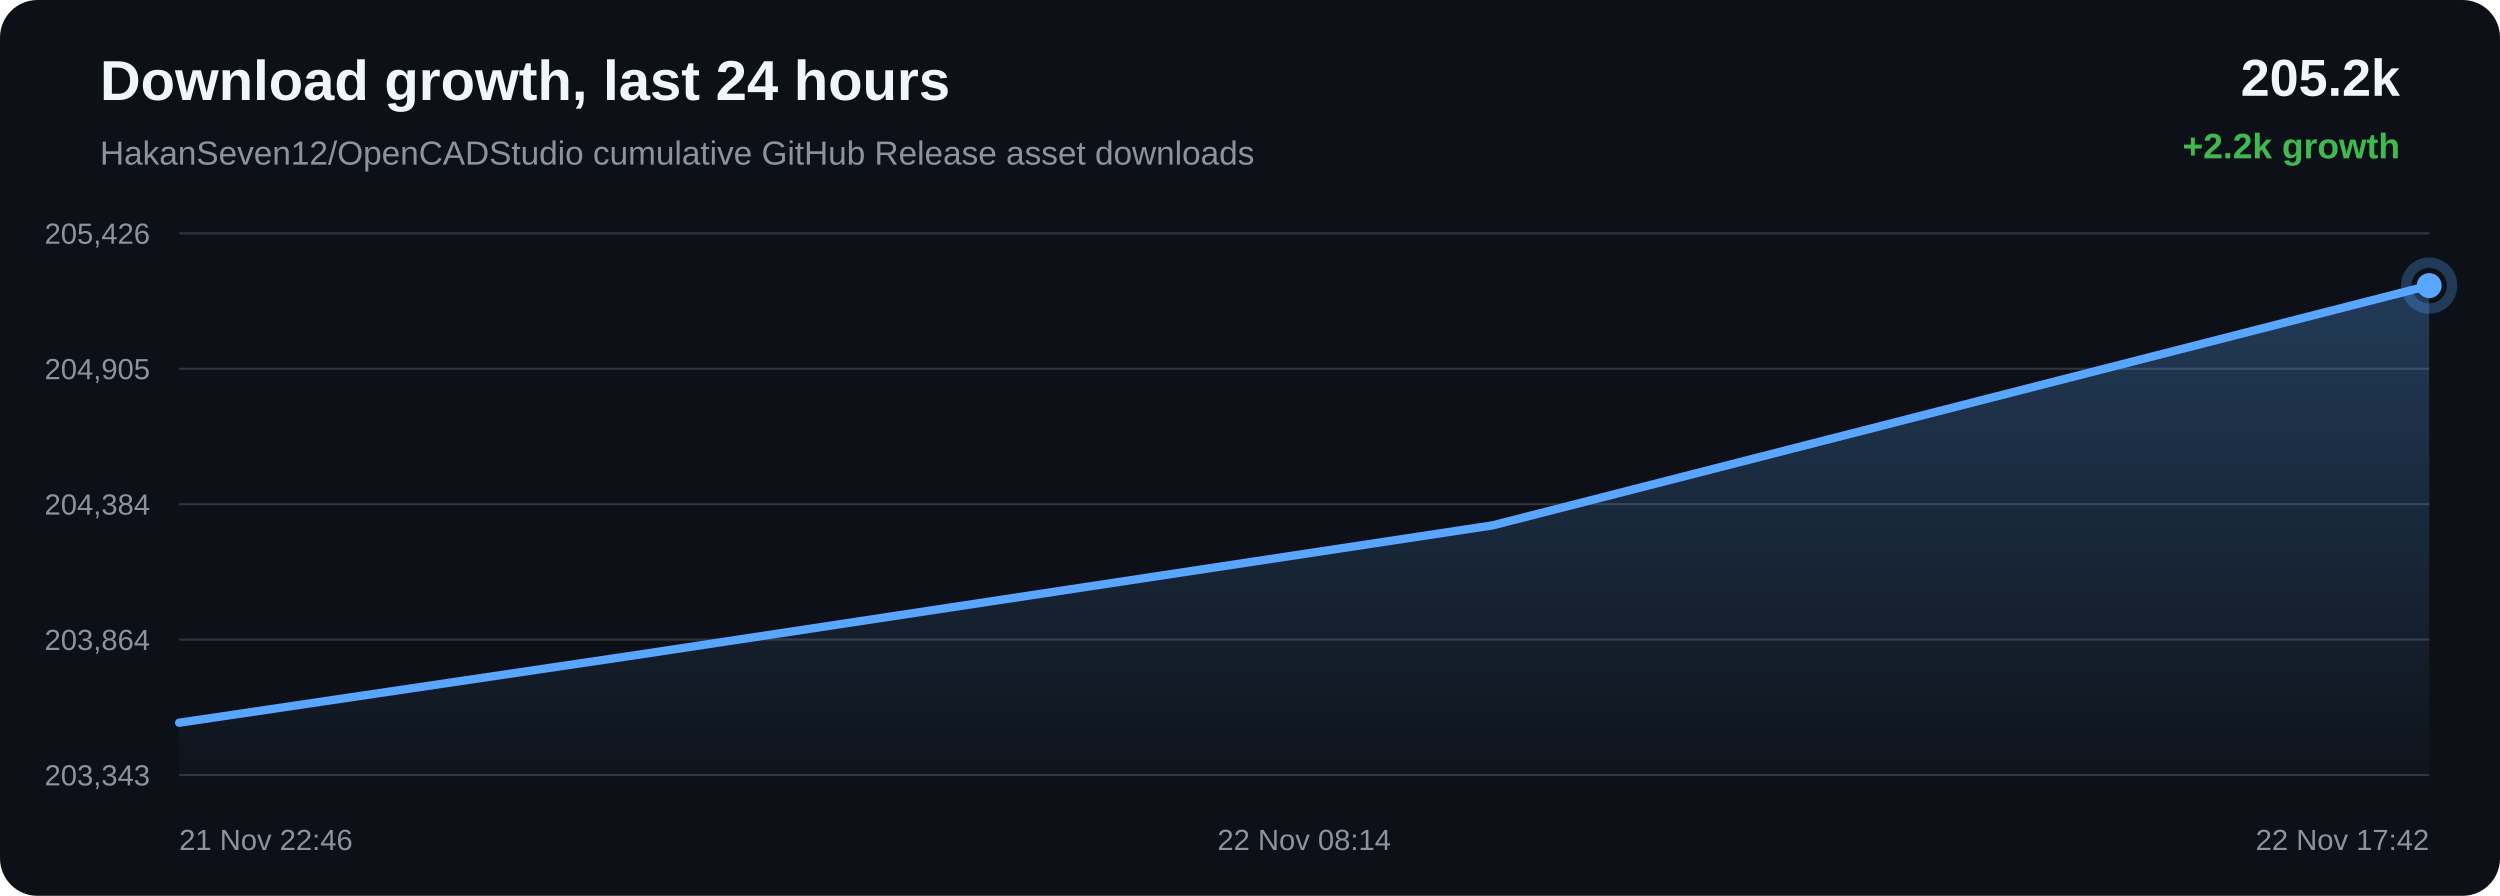
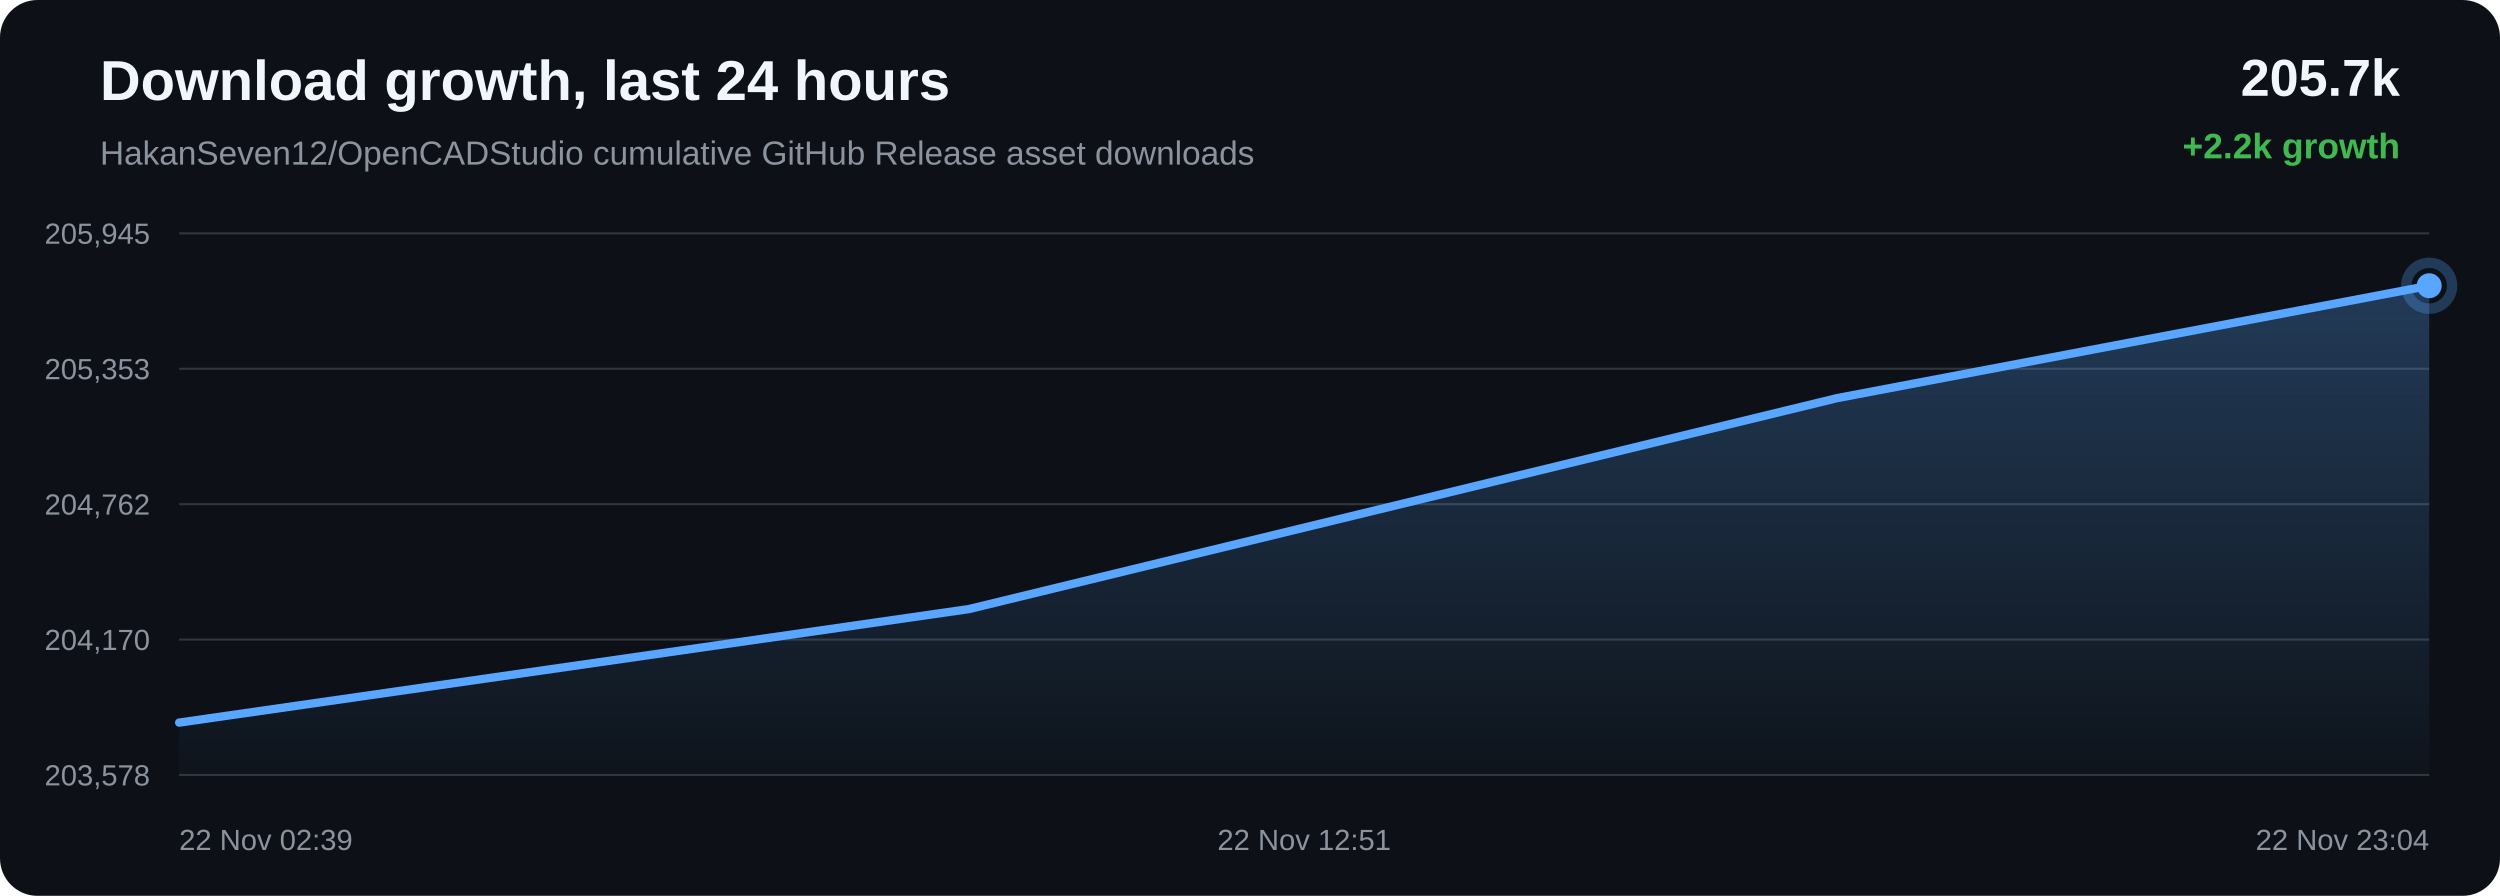
<svg xmlns="http://www.w3.org/2000/svg" width="1200" height="430" viewBox="0 0 1200 430">
  <defs>
    <linearGradient id="area" x1="0" x2="0" y1="0" y2="1">
      <stop offset="0%" stop-color="#58a6ff" stop-opacity="0.28" />
      <stop offset="100%" stop-color="#58a6ff" stop-opacity="0.02" />
    </linearGradient>
  </defs>
  <rect width="100%" height="100%" rx="18" fill="#0d1117" />
  <text x="48" y="48" fill="#f0f6fc" font-family="Arial, sans-serif" font-size="27" font-weight="700">Download growth, last 24 hours</text>
  <text x="48" y="79" fill="#8b949e" font-family="Arial, sans-serif" font-size="16">HakanSeven12/OpenCADStudio cumulative GitHub Release asset downloads</text>
-   <text x="1152" y="46" text-anchor="end" fill="#f0f6fc" font-family="Arial, sans-serif" font-size="25" font-weight="700">205.2k</text>
+   <text x="1152" y="46" text-anchor="end" fill="#f0f6fc" font-family="Arial, sans-serif" font-size="25" font-weight="700">205.7k</text>
  <text x="1152" y="76" text-anchor="end" fill="#3fb950" font-family="Arial, sans-serif" font-size="17" font-weight="700">+2.2k growth</text>
  <line x1="86" y1="112.00" x2="1166" y2="112.00" stroke="#30363d" stroke-width="1" />
  <line x1="86" y1="177.00" x2="1166" y2="177.00" stroke="#30363d" stroke-width="1" />
  <line x1="86" y1="242.00" x2="1166" y2="242.00" stroke="#30363d" stroke-width="1" />
  <line x1="86" y1="307.00" x2="1166" y2="307.00" stroke="#30363d" stroke-width="1" />
  <line x1="86" y1="372.00" x2="1166" y2="372.00" stroke="#30363d" stroke-width="1" />
-   <text x="72" y="117.00" text-anchor="end" fill="#8b949e" font-family="Arial, sans-serif" font-size="14">205,426</text>
-   <text x="72" y="182.00" text-anchor="end" fill="#8b949e" font-family="Arial, sans-serif" font-size="14">204,905</text>
-   <text x="72" y="247.00" text-anchor="end" fill="#8b949e" font-family="Arial, sans-serif" font-size="14">204,384</text>
-   <text x="72" y="312.00" text-anchor="end" fill="#8b949e" font-family="Arial, sans-serif" font-size="14">203,864</text>
-   <text x="72" y="377.00" text-anchor="end" fill="#8b949e" font-family="Arial, sans-serif" font-size="14">203,343</text>
-   <path d="M 86.00 346.91 L 307.65 314.08 L 716.48 252.17 L 1166.00 137.09 L 1166.00 372.00 L 86.00 372.00 Z" fill="url(#area)" />
-   <path d="M 86.00 346.91 L 307.65 314.08 L 716.48 252.17 L 1166.00 137.09" fill="none" stroke="#58a6ff" stroke-width="4" stroke-linecap="round" stroke-linejoin="round" />
-   <circle cx="1166.00" cy="137.09" r="6" fill="#58a6ff" />
-   <circle cx="1166.00" cy="137.09" r="11" fill="none" stroke="#58a6ff" stroke-opacity="0.28" stroke-width="5" />
-   <text x="86.00" y="408" text-anchor="start" fill="#8b949e" font-family="Arial, sans-serif" font-size="14">21 Nov 22:46</text>
-   <text x="626.00" y="408" text-anchor="middle" fill="#8b949e" font-family="Arial, sans-serif" font-size="14">22 Nov 08:14</text>
-   <text x="1166.00" y="408" text-anchor="end" fill="#8b949e" font-family="Arial, sans-serif" font-size="14">22 Nov 17:42</text>
+   <text x="72" y="117.00" text-anchor="end" fill="#8b949e" font-family="Arial, sans-serif" font-size="14">205,945</text>
+   <text x="72" y="182.00" text-anchor="end" fill="#8b949e" font-family="Arial, sans-serif" font-size="14">205,353</text>
+   <text x="72" y="247.00" text-anchor="end" fill="#8b949e" font-family="Arial, sans-serif" font-size="14">204,762</text>
+   <text x="72" y="312.00" text-anchor="end" fill="#8b949e" font-family="Arial, sans-serif" font-size="14">204,170</text>
+   <text x="72" y="377.00" text-anchor="end" fill="#8b949e" font-family="Arial, sans-serif" font-size="14">203,578</text>
+   <path d="M 86.00 346.85 L 465.05 292.36 L 881.82 191.09 L 1166.00 137.15 L 1166.00 372.00 L 86.00 372.00 Z" fill="url(#area)" />
+   <path d="M 86.00 346.85 L 465.05 292.36 L 881.82 191.09 L 1166.00 137.15" fill="none" stroke="#58a6ff" stroke-width="4" stroke-linecap="round" stroke-linejoin="round" />
+   <circle cx="1166.00" cy="137.15" r="6" fill="#58a6ff" />
+   <circle cx="1166.00" cy="137.15" r="11" fill="none" stroke="#58a6ff" stroke-opacity="0.28" stroke-width="5" />
+   <text x="86.00" y="408" text-anchor="start" fill="#8b949e" font-family="Arial, sans-serif" font-size="14">22 Nov 02:39</text>
+   <text x="626.00" y="408" text-anchor="middle" fill="#8b949e" font-family="Arial, sans-serif" font-size="14">22 Nov 12:51</text>
+   <text x="1166.00" y="408" text-anchor="end" fill="#8b949e" font-family="Arial, sans-serif" font-size="14">22 Nov 23:04</text>
</svg>
